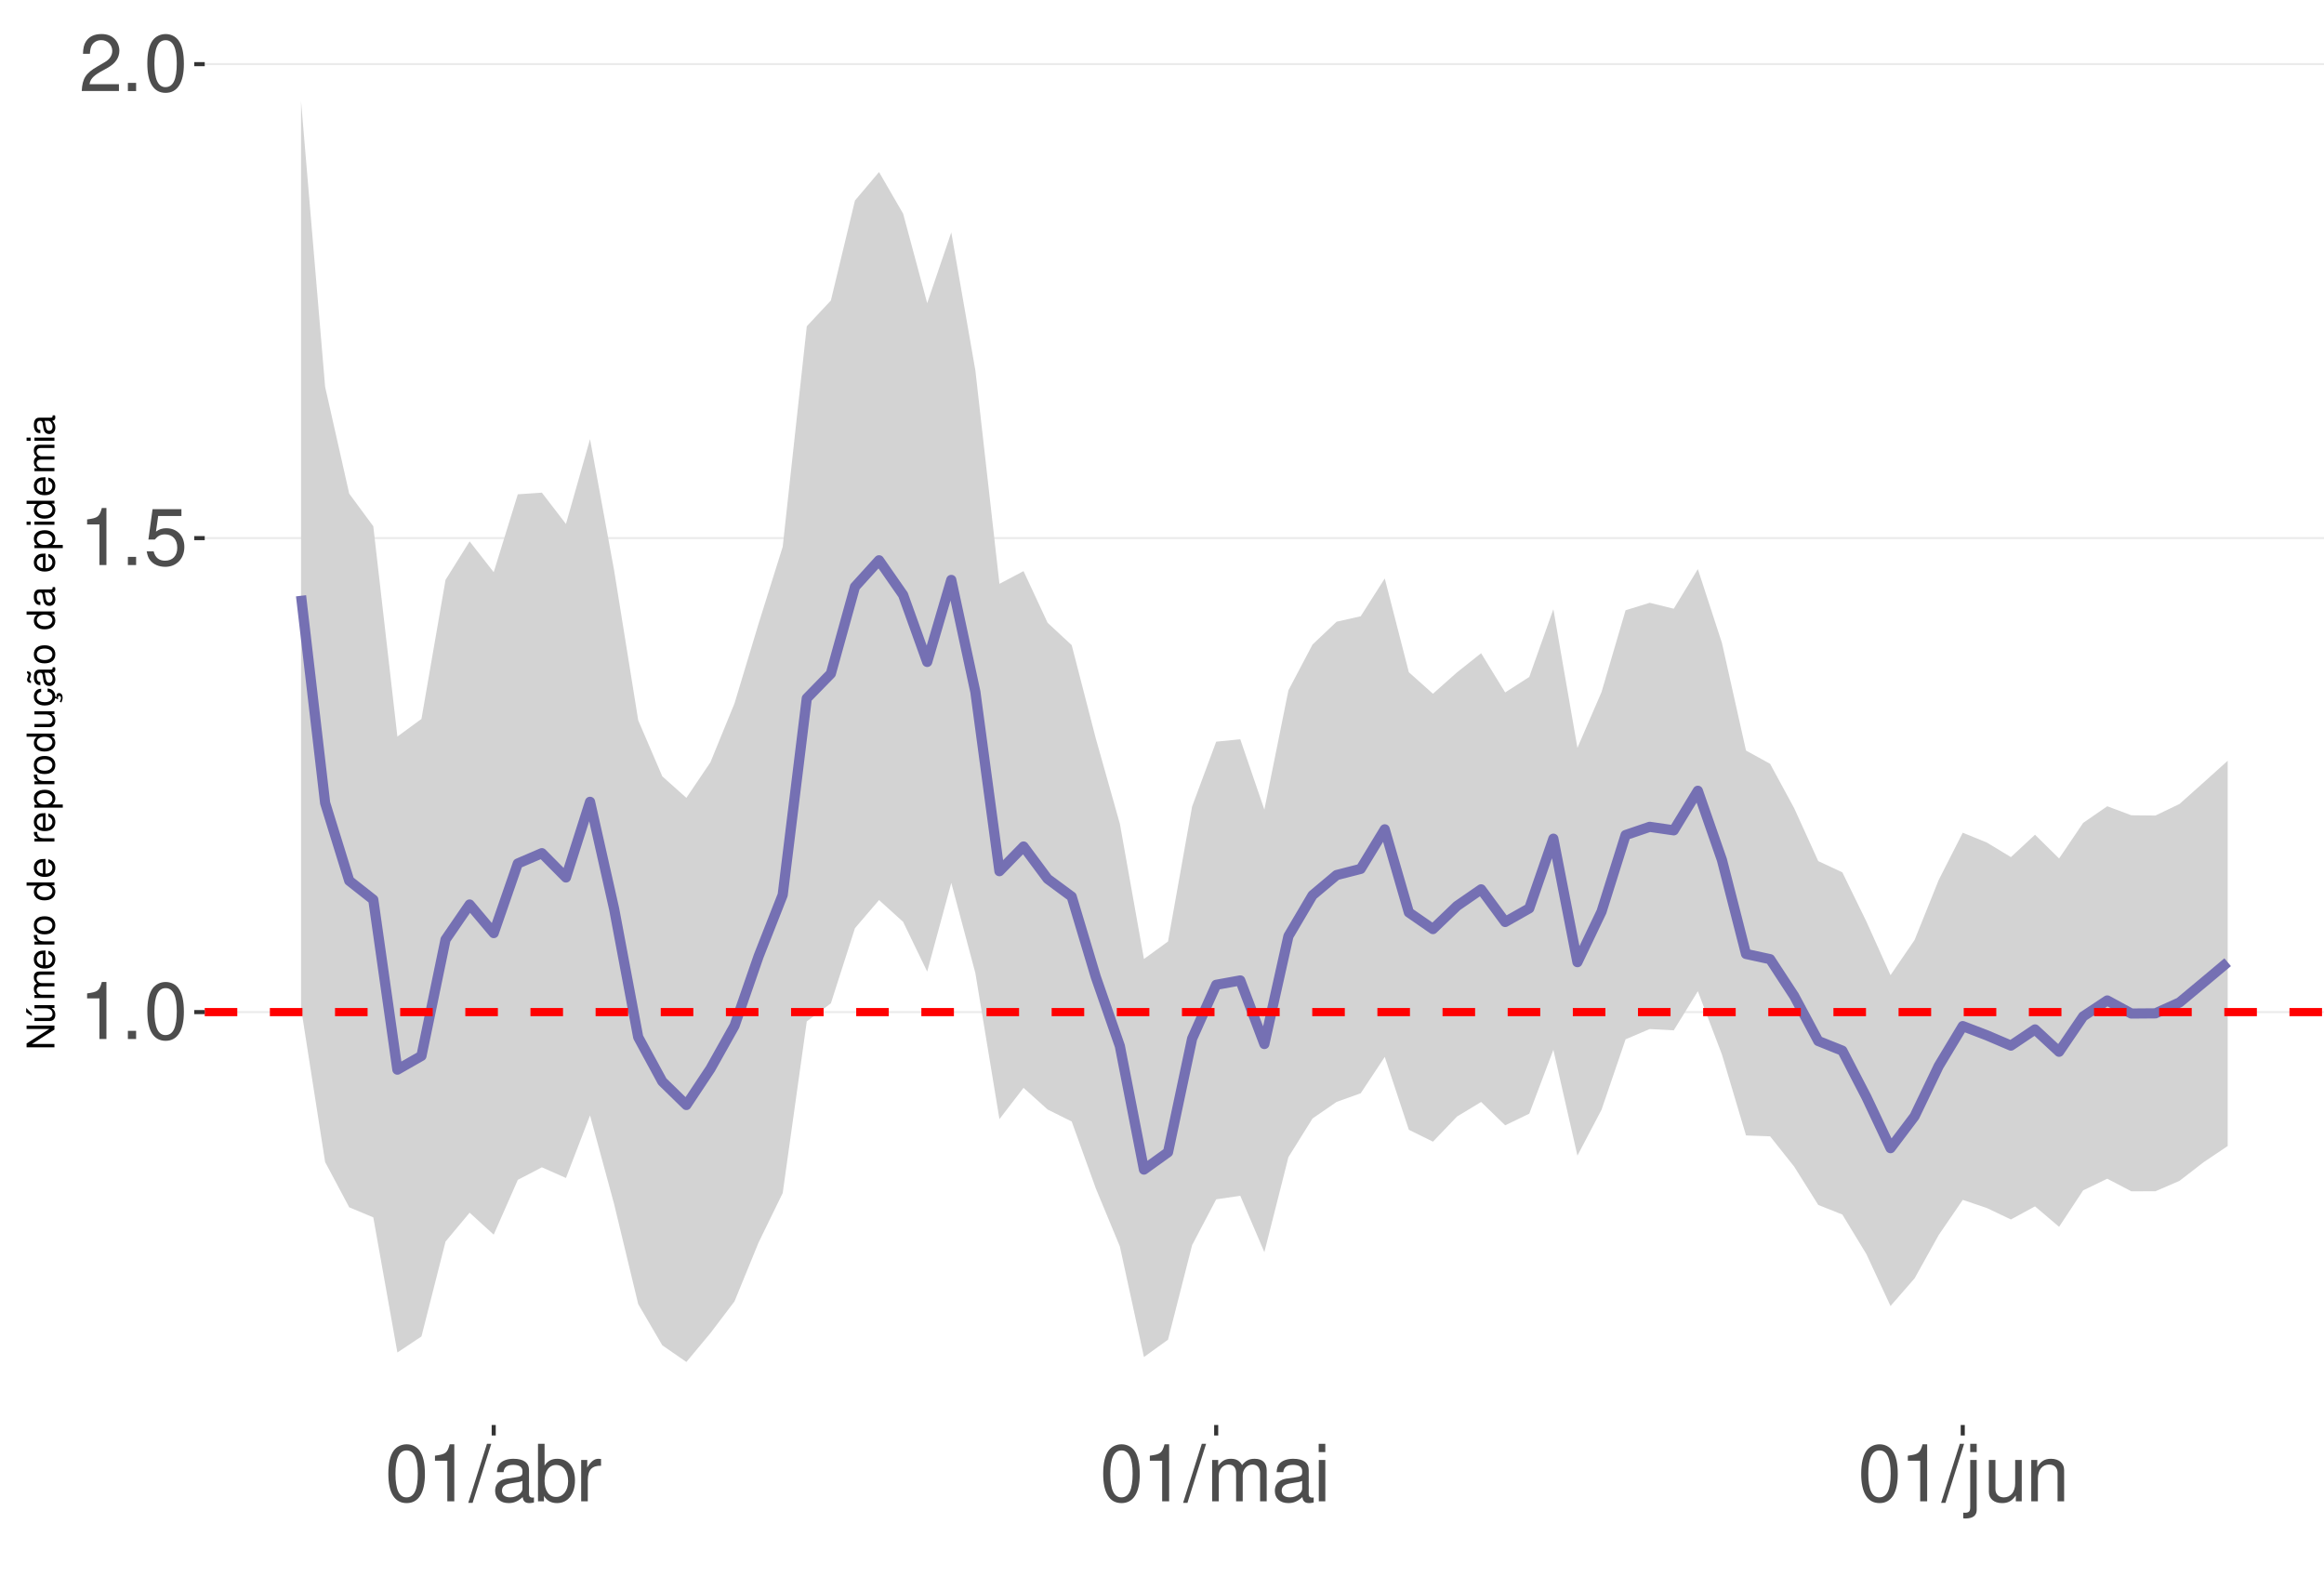
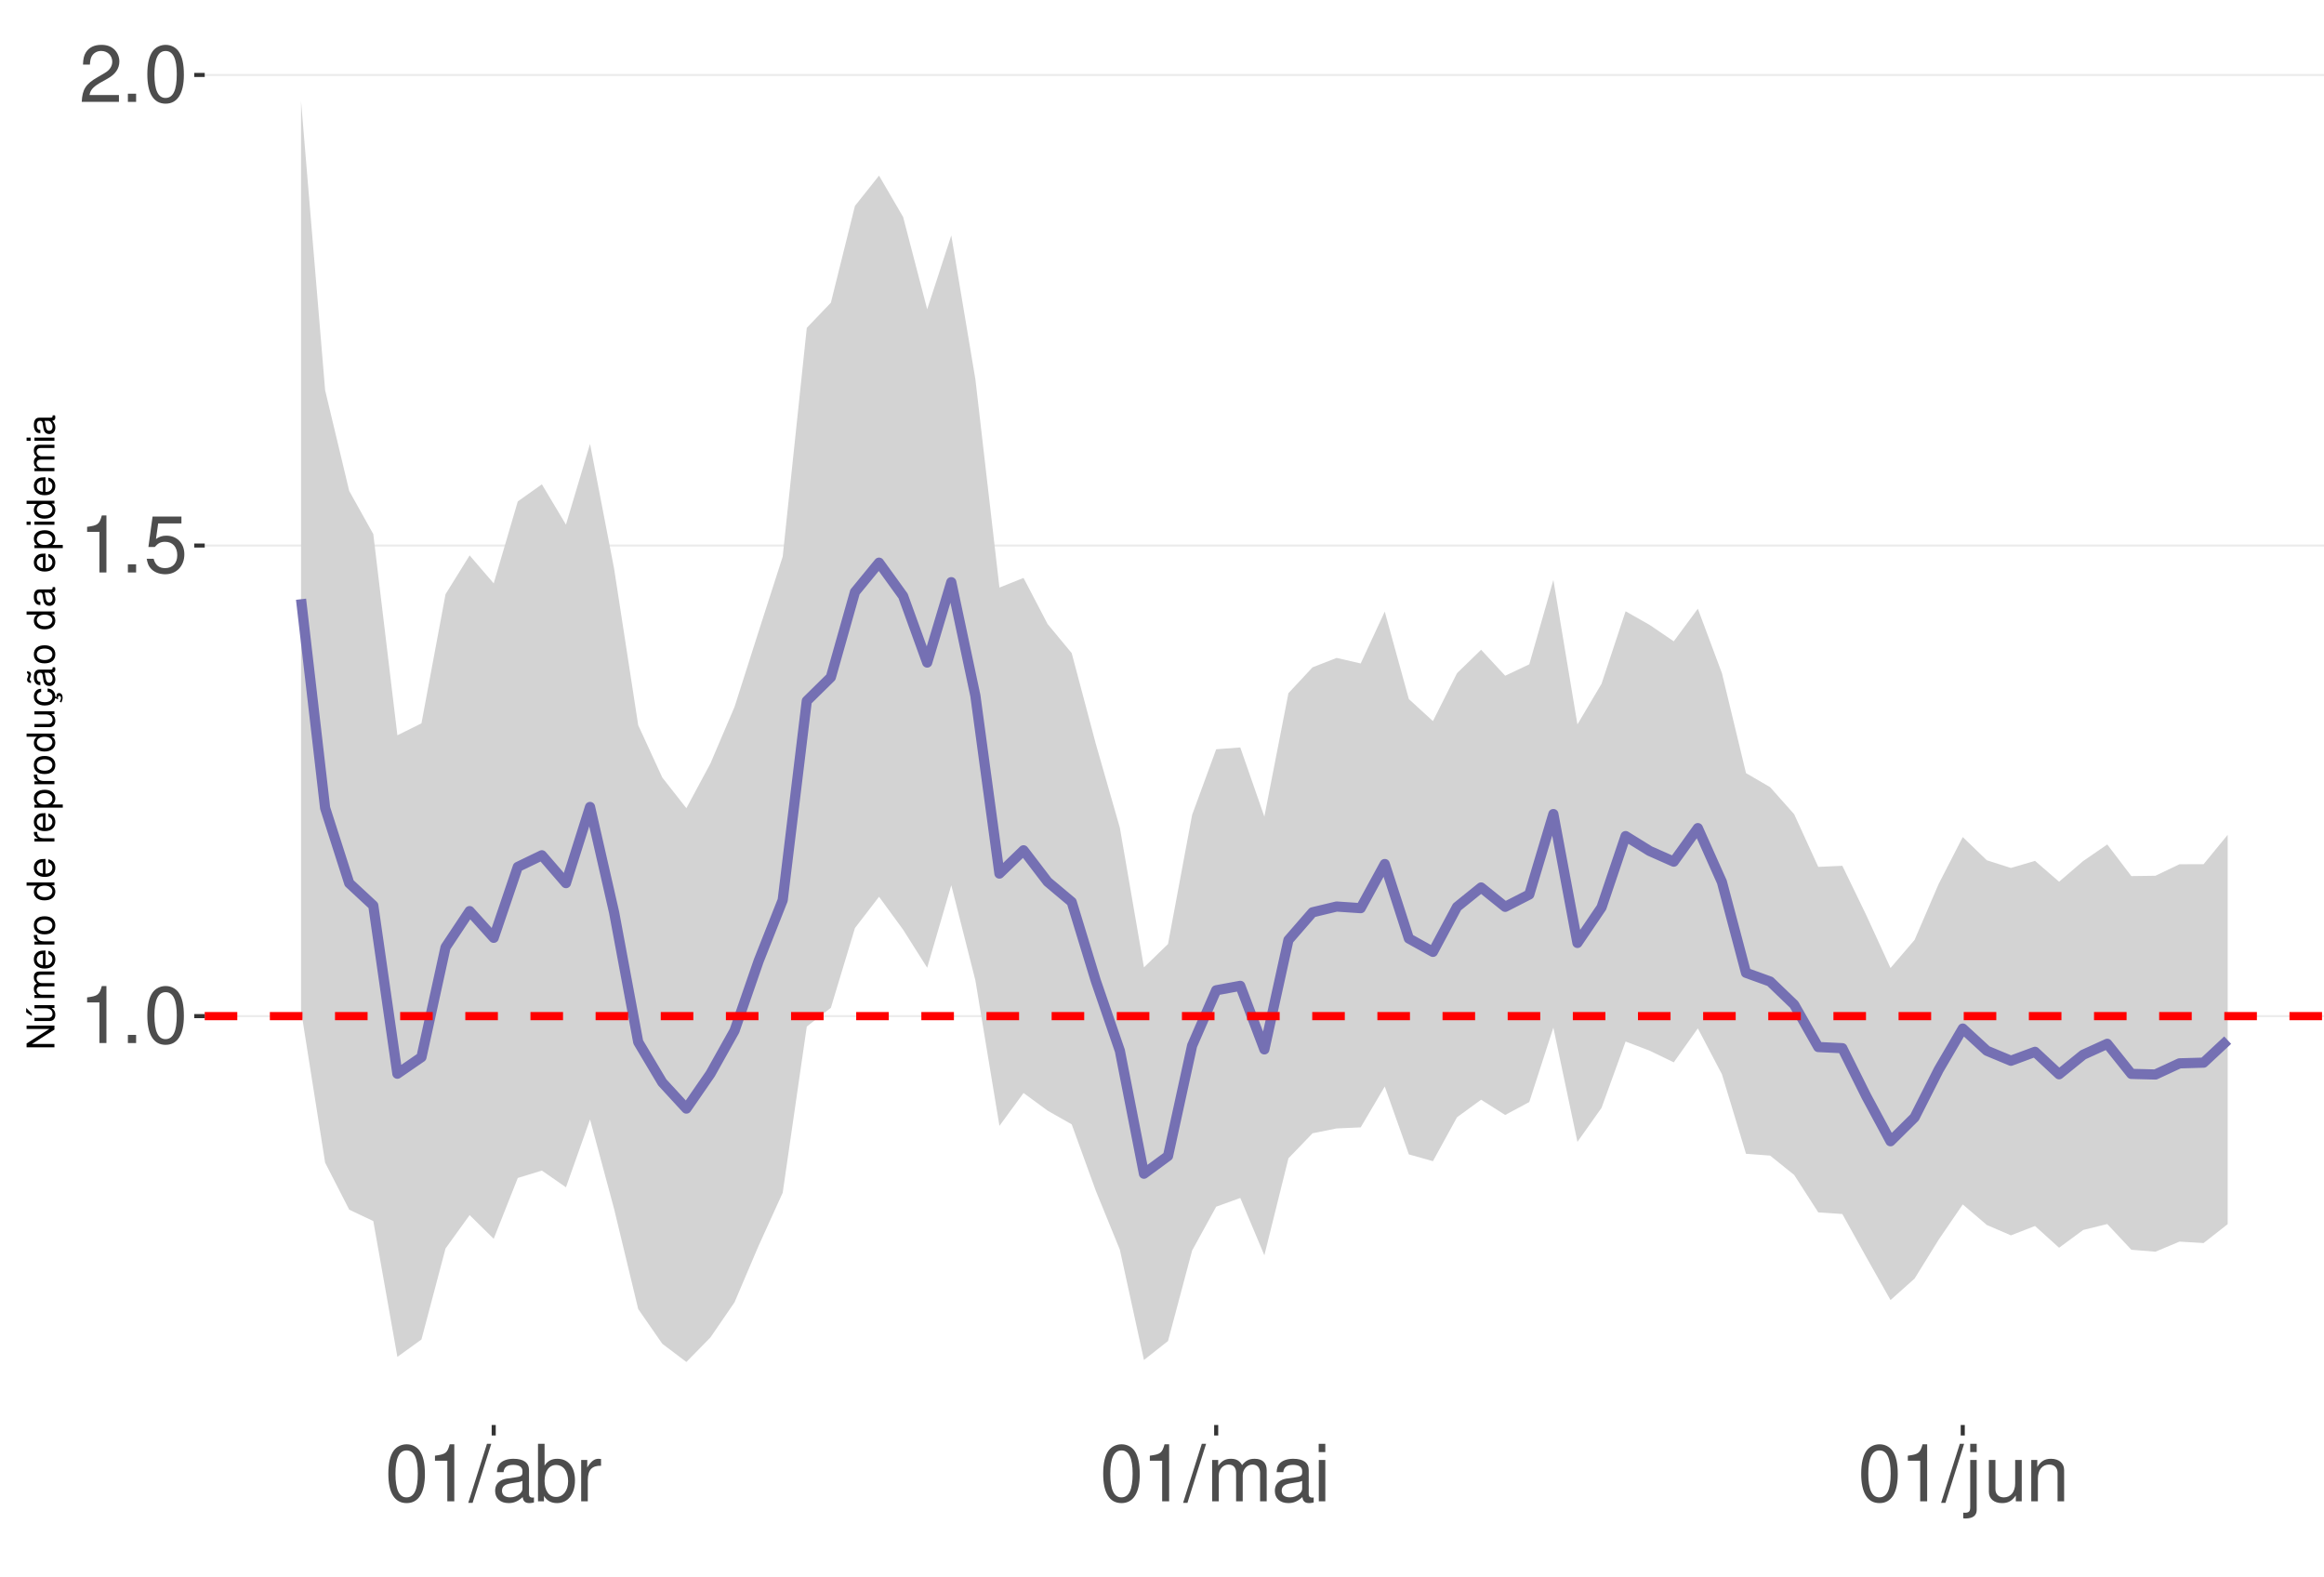
<svg xmlns="http://www.w3.org/2000/svg" xmlns:xlink="http://www.w3.org/1999/xlink" width="609pt" height="413pt" viewBox="0 0 609 413" version="1.1">
  <defs>
    <g>
      <symbol overflow="visible" id="glyph0-0">
        <path style="stroke:none;" d="" />
      </symbol>
      <symbol overflow="visible" id="glyph0-1">
        <path style="stroke:none;" d="M 5.344 -10.641 L 5.344 0 L 7.172 0 L 7.172 -14.938 L 5.969 -14.938 C 5.328 -12.641 4.922 -12.328 2.109 -11.953 L 2.109 -10.641 Z M 5.344 -10.641 " />
      </symbol>
      <symbol overflow="visible" id="glyph0-2">
        <path style="stroke:none;" d="M 3.953 -2.141 L 1.797 -2.141 L 1.797 0 L 3.953 0 Z M 3.953 -2.141 " />
      </symbol>
      <symbol overflow="visible" id="glyph0-3">
        <path style="stroke:none;" d="M 5.688 -14.938 C 4.312 -14.938 3.078 -14.312 2.312 -13.297 C 1.359 -11.984 0.891 -10 0.891 -7.234 C 0.891 -2.188 2.547 0.469 5.688 0.469 C 8.781 0.469 10.469 -2.188 10.469 -7.109 C 10.469 -10 10.016 -11.938 9.047 -13.297 C 8.281 -14.328 7.062 -14.938 5.688 -14.938 Z M 5.688 -13.328 C 7.641 -13.328 8.609 -11.312 8.609 -7.266 C 8.609 -3.016 7.656 -1.031 5.641 -1.031 C 3.719 -1.031 2.75 -3.094 2.75 -7.203 C 2.75 -11.312 3.719 -13.328 5.688 -13.328 Z M 5.688 -13.328 " />
      </symbol>
      <symbol overflow="visible" id="glyph0-4">
        <path style="stroke:none;" d="M 9.828 -14.641 L 2.266 -14.641 L 1.172 -6.672 L 2.844 -6.672 C 3.703 -7.688 4.406 -8.031 5.562 -8.031 C 7.516 -8.031 8.734 -6.688 8.734 -4.531 C 8.734 -2.422 7.516 -1.141 5.531 -1.141 C 3.953 -1.141 2.969 -1.938 2.547 -3.594 L 0.719 -3.594 C 0.969 -2.391 1.172 -1.812 1.609 -1.281 C 2.438 -0.172 3.922 0.469 5.578 0.469 C 8.531 0.469 10.594 -1.672 10.594 -4.766 C 10.594 -7.656 8.672 -9.641 5.859 -9.641 C 4.828 -9.641 4 -9.375 3.156 -8.766 L 3.734 -12.844 L 9.828 -12.844 Z M 9.828 -14.641 " />
      </symbol>
      <symbol overflow="visible" id="glyph0-5">
        <path style="stroke:none;" d="M 10.453 -1.797 L 2.75 -1.797 C 2.938 -3.031 3.594 -3.828 5.391 -4.922 L 7.453 -6.078 C 9.5 -7.203 10.562 -8.734 10.562 -10.578 C 10.562 -11.812 10.062 -12.969 9.188 -13.781 C 8.328 -14.562 7.25 -14.938 5.859 -14.938 C 4 -14.938 2.625 -14.281 1.812 -13 C 1.297 -12.203 1.078 -11.281 1.031 -9.766 L 2.844 -9.766 C 2.906 -10.781 3.031 -11.375 3.281 -11.875 C 3.766 -12.781 4.703 -13.344 5.797 -13.344 C 7.453 -13.344 8.703 -12.141 8.703 -10.531 C 8.703 -9.344 8.016 -8.297 6.719 -7.562 L 4.812 -6.438 C 1.75 -4.688 0.875 -3.281 0.703 -0.016 L 10.453 -0.016 Z M 10.453 -1.797 " />
      </symbol>
      <symbol overflow="visible" id="glyph0-6">
        <path style="stroke:none;" d="M 4.734 -15.062 L -0.172 0.406 L 0.969 0.406 L 5.859 -15.062 Z M 4.734 -15.062 " />
      </symbol>
      <symbol overflow="visible" id="glyph0-7">
        <path style="stroke:none;" d="M 11.047 -1.016 C 10.859 -0.969 10.781 -0.969 10.672 -0.969 C 10.078 -0.969 9.75 -1.281 9.75 -1.812 L 9.75 -8.188 C 9.75 -10.094 8.344 -11.141 5.688 -11.141 C 4.094 -11.141 2.828 -10.672 2.094 -9.875 C 1.594 -9.312 1.391 -8.703 1.344 -7.625 L 3.078 -7.625 C 3.219 -8.938 4 -9.547 5.625 -9.547 C 7.188 -9.547 8.031 -8.969 8.031 -7.938 L 8.031 -7.484 C 8.016 -6.734 7.641 -6.469 6.234 -6.281 C 3.797 -5.969 3.422 -5.891 2.766 -5.625 C 1.516 -5.078 0.875 -4.125 0.875 -2.734 C 0.875 -0.766 2.234 0.469 4.422 0.469 C 5.781 0.469 6.875 0 8.094 -1.109 C 8.219 0 8.766 0.469 9.875 0.469 C 10.25 0.469 10.469 0.438 11.047 0.297 Z M 8.031 -3.406 C 8.031 -2.828 7.875 -2.484 7.359 -2 C 6.656 -1.359 5.797 -1.031 4.797 -1.031 C 3.453 -1.031 2.672 -1.672 2.672 -2.766 C 2.672 -3.906 3.406 -4.484 5.266 -4.75 C 7.109 -5 7.453 -5.078 8.031 -5.344 Z M 8.031 -3.406 " />
      </symbol>
      <symbol overflow="visible" id="glyph0-8">
        <path style="stroke:none;" d="M 1.109 -15.062 L 1.109 0 L 2.672 0 L 2.672 -1.391 C 3.484 -0.125 4.578 0.469 6.094 0.469 C 8.938 0.469 10.797 -1.859 10.797 -5.453 C 10.797 -8.969 9.047 -11.141 6.172 -11.141 C 4.688 -11.141 3.641 -10.578 2.828 -9.359 L 2.828 -15.062 Z M 5.844 -9.516 C 7.766 -9.516 9 -7.844 9 -5.266 C 9 -2.812 7.719 -1.141 5.844 -1.141 C 4 -1.141 2.828 -2.781 2.828 -5.328 C 2.828 -7.875 4 -9.516 5.844 -9.516 Z M 5.844 -9.516 " />
      </symbol>
      <symbol overflow="visible" id="glyph0-9">
        <path style="stroke:none;" d="M 1.422 -10.828 L 1.422 0 L 3.156 0 L 3.156 -5.625 C 3.188 -8.219 4.25 -9.375 6.625 -9.312 L 6.625 -11.078 C 6.344 -11.109 6.172 -11.141 5.969 -11.141 C 4.859 -11.141 4 -10.469 3.016 -8.859 L 3.016 -10.828 Z M 1.422 -10.828 " />
      </symbol>
      <symbol overflow="visible" id="glyph0-10">
        <path style="stroke:none;" d="M 1.453 -10.828 L 1.453 0 L 3.188 0 L 3.188 -6.797 C 3.188 -8.359 4.312 -9.625 5.719 -9.625 C 7 -9.625 7.719 -8.844 7.719 -7.453 L 7.719 0 L 9.453 0 L 9.453 -6.797 C 9.453 -8.359 10.594 -9.625 12 -9.625 C 13.266 -9.625 14 -8.812 14 -7.453 L 14 0 L 15.734 0 L 15.734 -8.125 C 15.734 -10.062 14.625 -11.141 12.594 -11.141 C 11.156 -11.141 10.281 -10.703 9.281 -9.484 C 8.641 -10.641 7.766 -11.141 6.359 -11.141 C 4.922 -11.141 3.953 -10.594 3.031 -9.297 L 3.031 -10.828 Z M 1.453 -10.828 " />
      </symbol>
      <symbol overflow="visible" id="glyph0-11">
        <path style="stroke:none;" d="M 3.094 -10.828 L 1.391 -10.828 L 1.391 0 L 3.094 0 Z M 3.094 -15.062 L 1.359 -15.062 L 1.359 -12.891 L 3.094 -12.891 Z M 3.094 -15.062 " />
      </symbol>
      <symbol overflow="visible" id="glyph0-12">
        <path style="stroke:none;" d="M 1.453 -10.828 L 1.453 1.562 C 1.453 2.641 1.109 3 0.047 3 C -0.078 3 -0.141 3 -0.375 2.969 L -0.375 4.438 C -0.172 4.484 -0.062 4.5 0.203 4.5 C 2.141 4.5 3.156 3.734 3.156 2.25 L 3.156 -10.828 Z M 3.156 -15.062 L 1.453 -15.062 L 1.453 -12.891 L 3.156 -12.891 Z M 3.156 -15.062 " />
      </symbol>
      <symbol overflow="visible" id="glyph0-13">
        <path style="stroke:none;" d="M 9.953 0 L 9.953 -10.828 L 8.234 -10.828 L 8.234 -4.688 C 8.234 -2.484 7.078 -1.031 5.281 -1.031 C 3.922 -1.031 3.062 -1.859 3.062 -3.156 L 3.062 -10.828 L 1.344 -10.828 L 1.344 -2.484 C 1.344 -0.688 2.688 0.469 4.797 0.469 C 6.375 0.469 7.391 -0.078 8.406 -1.516 L 8.406 0 Z M 9.953 0 " />
      </symbol>
      <symbol overflow="visible" id="glyph0-14">
        <path style="stroke:none;" d="M 1.453 -10.828 L 1.453 0 L 3.188 0 L 3.188 -5.969 C 3.188 -8.188 4.344 -9.625 6.109 -9.625 C 7.484 -9.625 8.344 -8.797 8.344 -7.5 L 8.344 0 L 10.062 0 L 10.062 -8.188 C 10.062 -9.984 8.719 -11.141 6.625 -11.141 C 5.016 -11.141 3.984 -10.516 3.031 -9 L 3.031 -10.828 Z M 1.453 -10.828 " />
      </symbol>
      <symbol overflow="visible" id="glyph1-0">
        <path style="stroke:none;" d="" />
      </symbol>
      <symbol overflow="visible" id="glyph1-1">
        <path style="stroke:none;" d="M -7.297 -6.453 L -7.297 -5.578 L -1.328 -5.578 L -7.297 -1.766 L -7.297 -0.766 L 0 -0.766 L 0 -1.641 L -5.906 -1.641 L 0 -5.406 L 0 -6.453 Z M -7.297 -6.453 " />
      </symbol>
      <symbol overflow="visible" id="glyph1-2">
        <path style="stroke:none;" d="M 0 -4.812 L -5.234 -4.812 L -5.234 -3.984 L -2.266 -3.984 C -1.203 -3.984 -0.5 -3.438 -0.5 -2.562 C -0.5 -1.906 -0.906 -1.484 -1.531 -1.484 L -5.234 -1.484 L -5.234 -0.656 L -1.203 -0.656 C -0.328 -0.656 0.234 -1.297 0.234 -2.312 C 0.234 -3.094 -0.047 -3.578 -0.734 -4.062 L 0 -4.062 Z M -7.406 -2.953 L -5.922 -2 L -5.922 -2.594 L -7.406 -4.094 Z M -7.406 -2.953 " />
      </symbol>
      <symbol overflow="visible" id="glyph1-3">
        <path style="stroke:none;" d="M -5.234 -0.703 L 0 -0.703 L 0 -1.547 L -3.297 -1.547 C -4.047 -1.547 -4.656 -2.094 -4.656 -2.766 C -4.656 -3.391 -4.281 -3.734 -3.609 -3.734 L 0 -3.734 L 0 -4.578 L -3.297 -4.578 C -4.047 -4.578 -4.656 -5.125 -4.656 -5.812 C -4.656 -6.422 -4.266 -6.781 -3.609 -6.781 L 0 -6.781 L 0 -7.625 L -3.938 -7.625 C -4.875 -7.625 -5.391 -7.078 -5.391 -6.094 C -5.391 -5.406 -5.188 -4.984 -4.594 -4.484 C -5.156 -4.188 -5.391 -3.766 -5.391 -3.078 C -5.391 -2.375 -5.125 -1.906 -4.5 -1.469 L -5.234 -1.469 Z M -5.234 -0.703 " />
      </symbol>
      <symbol overflow="visible" id="glyph1-4">
        <path style="stroke:none;" d="M -2.344 -5.125 C -3.141 -5.125 -3.625 -5.062 -4.016 -4.922 C -4.875 -4.578 -5.391 -3.781 -5.391 -2.797 C -5.391 -1.344 -4.281 -0.406 -2.547 -0.406 C -0.812 -0.406 0.234 -1.297 0.234 -2.781 C 0.234 -3.984 -0.453 -4.812 -1.594 -5.016 L -1.594 -4.188 C -0.906 -3.953 -0.547 -3.484 -0.547 -2.812 C -0.547 -2.281 -0.781 -1.828 -1.219 -1.547 C -1.516 -1.344 -1.812 -1.281 -2.344 -1.266 Z M -3.016 -1.297 C -3.984 -1.359 -4.625 -1.953 -4.625 -2.797 C -4.625 -3.641 -3.953 -4.234 -3.016 -4.234 Z M -3.016 -1.297 " />
      </symbol>
      <symbol overflow="visible" id="glyph1-5">
        <path style="stroke:none;" d="M -5.234 -0.688 L 0 -0.688 L 0 -1.531 L -2.719 -1.531 C -3.984 -1.547 -4.547 -2.062 -4.516 -3.203 L -5.359 -3.203 C -5.375 -3.062 -5.391 -2.984 -5.391 -2.891 C -5.391 -2.344 -5.062 -1.938 -4.297 -1.453 L -5.234 -1.453 Z M -5.234 -0.688 " />
      </symbol>
      <symbol overflow="visible" id="glyph1-6">
        <path style="stroke:none;" d="M -5.391 -2.719 C -5.391 -1.234 -4.344 -0.359 -2.578 -0.359 C -0.812 -0.359 0.234 -1.234 0.234 -2.734 C 0.234 -4.203 -0.812 -5.094 -2.547 -5.094 C -4.359 -5.094 -5.391 -4.234 -5.391 -2.719 Z M -4.625 -2.734 C -4.625 -3.672 -3.844 -4.234 -2.547 -4.234 C -1.312 -4.234 -0.547 -3.656 -0.547 -2.734 C -0.547 -1.797 -1.312 -1.234 -2.578 -1.234 C -3.844 -1.234 -4.625 -1.797 -4.625 -2.734 Z M -4.625 -2.734 " />
      </symbol>
      <symbol overflow="visible" id="glyph1-7">
        <path style="stroke:none;" d="" />
      </symbol>
      <symbol overflow="visible" id="glyph1-8">
        <path style="stroke:none;" d="M -7.297 -4.953 L -7.297 -4.125 L -4.578 -4.125 C -5.109 -3.766 -5.391 -3.203 -5.391 -2.516 C -5.391 -1.156 -4.297 -0.266 -2.625 -0.266 C -0.859 -0.266 0.234 -1.125 0.234 -2.547 C 0.234 -3.266 -0.047 -3.766 -0.688 -4.203 L 0 -4.203 L 0 -4.953 Z M -4.609 -2.656 C -4.609 -3.547 -3.812 -4.125 -2.562 -4.125 C -1.344 -4.125 -0.547 -3.547 -0.547 -2.656 C -0.547 -1.734 -1.359 -1.125 -2.578 -1.125 C -3.797 -1.125 -4.609 -1.734 -4.609 -2.656 Z M -4.609 -2.656 " />
      </symbol>
      <symbol overflow="visible" id="glyph1-9">
        <path style="stroke:none;" d="M 2.188 -0.547 L 2.188 -1.375 L -0.547 -1.375 C -0.016 -1.812 0.234 -2.312 0.234 -2.984 C 0.234 -4.344 -0.859 -5.234 -2.531 -5.234 C -4.297 -5.234 -5.391 -4.375 -5.391 -2.984 C -5.391 -2.266 -5.062 -1.703 -4.453 -1.312 L -5.234 -1.312 L -5.234 -0.547 Z M -4.609 -2.844 C -4.609 -3.766 -3.797 -4.359 -2.547 -4.359 C -1.359 -4.359 -0.547 -3.75 -0.547 -2.844 C -0.547 -1.953 -1.344 -1.375 -2.578 -1.375 C -3.812 -1.375 -4.609 -1.953 -4.609 -2.844 Z M -4.609 -2.844 " />
      </symbol>
      <symbol overflow="visible" id="glyph1-10">
        <path style="stroke:none;" d="M 0 -4.812 L -5.234 -4.812 L -5.234 -3.984 L -2.266 -3.984 C -1.203 -3.984 -0.5 -3.438 -0.5 -2.562 C -0.5 -1.906 -0.906 -1.484 -1.531 -1.484 L -5.234 -1.484 L -5.234 -0.656 L -1.203 -0.656 C -0.328 -0.656 0.234 -1.297 0.234 -2.312 C 0.234 -3.094 -0.047 -3.578 -0.734 -4.062 L 0 -4.062 Z M 0 -4.812 " />
      </symbol>
      <symbol overflow="visible" id="glyph1-11">
        <path style="stroke:none;" d="M 0.234 -2.641 C 0.234 -3.875 -0.547 -4.703 -1.797 -4.766 L -1.797 -3.938 C -0.953 -3.797 -0.531 -3.359 -0.531 -2.656 C -0.531 -1.734 -1.281 -1.188 -2.516 -1.188 C -3.844 -1.188 -4.625 -1.719 -4.625 -2.625 C -4.625 -3.328 -4.203 -3.766 -3.484 -3.875 L -3.484 -4.703 C -3.984 -4.672 -4.312 -4.562 -4.609 -4.359 C -5.094 -4 -5.391 -3.375 -5.391 -2.641 C -5.391 -1.219 -4.266 -0.312 -2.531 -0.312 C -1.469 -0.312 -0.625 -0.672 -0.156 -1.312 C 0.047 -1.594 0.125 -1.812 0.203 -2.25 L 0.922 -1.938 L 0.984 -2.062 C 0.938 -2.188 0.906 -2.25 0.906 -2.375 C 0.906 -2.656 1.047 -2.828 1.281 -2.828 C 1.547 -2.828 1.734 -2.594 1.734 -2.297 C 1.734 -2.031 1.672 -1.844 1.438 -1.406 L 1.406 -1.312 L 1.812 -1.094 C 2.078 -1.75 2.141 -1.953 2.141 -2.344 C 2.141 -3.109 1.781 -3.578 1.203 -3.578 C 0.781 -3.578 0.547 -3.297 0.547 -2.797 C 0.547 -2.703 0.547 -2.641 0.562 -2.516 Z M 0.234 -2.641 " />
      </symbol>
      <symbol overflow="visible" id="glyph1-12">
        <path style="stroke:none;" d="M -0.484 -5.344 C -0.469 -5.266 -0.469 -5.219 -0.469 -5.172 C -0.469 -4.875 -0.625 -4.719 -0.875 -4.719 L -3.953 -4.719 C -4.891 -4.719 -5.391 -4.047 -5.391 -2.75 C -5.391 -1.984 -5.172 -1.375 -4.781 -1.016 C -4.516 -0.766 -4.203 -0.672 -3.688 -0.656 L -3.688 -1.484 C -4.328 -1.562 -4.625 -1.938 -4.625 -2.719 C -4.625 -3.484 -4.344 -3.891 -3.844 -3.891 L -3.625 -3.891 C -3.266 -3.875 -3.125 -3.703 -3.047 -3.016 C -2.891 -1.844 -2.844 -1.656 -2.719 -1.344 C -2.453 -0.734 -2 -0.422 -1.312 -0.422 C -0.375 -0.422 0.234 -1.078 0.234 -2.141 C 0.234 -2.797 0 -3.328 -0.547 -3.922 C 0 -3.984 0.234 -4.234 0.234 -4.781 C 0.234 -4.953 0.203 -5.062 0.141 -5.344 Z M -1.656 -3.891 C -1.375 -3.891 -1.203 -3.812 -0.969 -3.562 C -0.656 -3.219 -0.5 -2.812 -0.5 -2.312 C -0.5 -1.672 -0.812 -1.297 -1.344 -1.297 C -1.891 -1.297 -2.172 -1.656 -2.297 -2.547 C -2.422 -3.438 -2.453 -3.609 -2.594 -3.891 Z M -7.172 -3.75 C -6.922 -3.672 -6.812 -3.547 -6.812 -3.375 C -6.812 -3.25 -6.875 -2.984 -6.984 -2.734 C -7.156 -2.312 -7.172 -2.25 -7.172 -2.047 C -7.172 -1.594 -6.797 -1.297 -6.141 -1.188 L -6.141 -1.766 C -6.375 -1.812 -6.5 -1.938 -6.5 -2.094 C -6.5 -2.203 -6.469 -2.344 -6.375 -2.578 C -6.156 -3.156 -6.125 -3.234 -6.125 -3.438 C -6.125 -3.922 -6.484 -4.219 -7.172 -4.312 Z M -7.172 -3.75 " />
      </symbol>
      <symbol overflow="visible" id="glyph1-13">
        <path style="stroke:none;" d="M -0.484 -5.344 C -0.469 -5.266 -0.469 -5.219 -0.469 -5.172 C -0.469 -4.875 -0.625 -4.719 -0.875 -4.719 L -3.953 -4.719 C -4.891 -4.719 -5.391 -4.047 -5.391 -2.75 C -5.391 -1.984 -5.172 -1.375 -4.781 -1.016 C -4.516 -0.766 -4.203 -0.672 -3.688 -0.656 L -3.688 -1.484 C -4.328 -1.562 -4.625 -1.938 -4.625 -2.719 C -4.625 -3.484 -4.344 -3.891 -3.844 -3.891 L -3.625 -3.891 C -3.266 -3.875 -3.125 -3.703 -3.047 -3.016 C -2.891 -1.844 -2.844 -1.656 -2.719 -1.344 C -2.453 -0.734 -2 -0.422 -1.312 -0.422 C -0.375 -0.422 0.234 -1.078 0.234 -2.141 C 0.234 -2.797 0 -3.328 -0.547 -3.922 C 0 -3.984 0.234 -4.234 0.234 -4.781 C 0.234 -4.953 0.203 -5.062 0.141 -5.344 Z M -1.656 -3.891 C -1.375 -3.891 -1.203 -3.812 -0.969 -3.562 C -0.656 -3.219 -0.5 -2.812 -0.5 -2.312 C -0.5 -1.672 -0.812 -1.297 -1.344 -1.297 C -1.891 -1.297 -2.172 -1.656 -2.297 -2.547 C -2.422 -3.438 -2.453 -3.609 -2.594 -3.891 Z M -1.656 -3.891 " />
      </symbol>
      <symbol overflow="visible" id="glyph1-14">
        <path style="stroke:none;" d="M -5.234 -1.5 L -5.234 -0.672 L 0 -0.672 L 0 -1.5 Z M -7.297 -1.5 L -7.297 -0.656 L -6.234 -0.656 L -6.234 -1.5 Z M -7.297 -1.5 " />
      </symbol>
    </g>
    <clipPath id="clip1">
      <path d="M 53.645 9.961 L 609 9.961 L 609 373.328 L 53.645 373.328 Z M 53.645 9.961 " />
    </clipPath>
    <clipPath id="clip2">
-       <path d="M 53.645 264 L 609 264 L 609 266 L 53.645 266 Z M 53.645 264 " />
+       <path d="M 53.645 265 L 609 265 L 609 267 L 53.645 267 Z M 53.645 265 " />
    </clipPath>
    <clipPath id="clip3">
-       <path d="M 53.645 140 L 609 140 L 609 142 L 53.645 142 Z M 53.645 140 " />
+       <path d="M 53.645 142 L 609 142 L 609 144 L 53.645 144 Z M 53.645 142 " />
    </clipPath>
    <clipPath id="clip4">
-       <path d="M 53.645 16 L 609 16 L 609 18 L 53.645 18 Z M 53.645 16 " />
+       <path d="M 53.645 19 L 609 19 L 609 20 L 53.645 20 Z M 53.645 19 " />
    </clipPath>
    <clipPath id="clip5">
-       <path d="M 53.645 264 L 609 264 L 609 267 L 53.645 267 Z M 53.645 264 " />
+       <path d="M 53.645 265 L 609 265 L 609 268 L 53.645 268 Z M 53.645 265 " />
    </clipPath>
  </defs>
  <g id="surface73">
    <rect x="0" y="0" width="609" height="413" style="fill:rgb(100%,100%,100%);fill-opacity:1;stroke:none;" />
    <rect x="0" y="0" width="609" height="413" style="fill:rgb(100%,100%,100%);fill-opacity:1;stroke:none;" />
    <path style="fill:none;stroke-width:1.067;stroke-linecap:round;stroke-linejoin:round;stroke:rgb(100%,100%,100%);stroke-opacity:1;stroke-miterlimit:10;" d="M 0 413 L 609 413 L 609 0 L 0 0 Z M 0 413 " />
    <g clip-path="url(#clip1)" clip-rule="nonzero">
      <path style=" stroke:none;fill-rule:nonzero;fill:rgb(100%,100%,100%);fill-opacity:1;" d="M 53.645 373.328 L 609 373.328 L 609 9.961 L 53.645 9.961 Z M 53.645 373.328 " />
    </g>
    <g clip-path="url(#clip2)" clip-rule="nonzero">
-       <path style="fill:none;stroke-width:0.533;stroke-linecap:butt;stroke-linejoin:round;stroke:rgb(92.157%,92.157%,92.157%);stroke-opacity:1;stroke-miterlimit:10;" d="M 53.645 265.148 L 609 265.148 " />
+       <path style="fill:none;stroke-width:0.533;stroke-linecap:butt;stroke-linejoin:round;stroke:rgb(92.157%,92.157%,92.157%);stroke-opacity:1;stroke-miterlimit:10;" d="M 53.645 266.207 L 609 266.207 " />
    </g>
    <g clip-path="url(#clip3)" clip-rule="nonzero">
-       <path style="fill:none;stroke-width:0.533;stroke-linecap:butt;stroke-linejoin:round;stroke:rgb(92.157%,92.157%,92.157%);stroke-opacity:1;stroke-miterlimit:10;" d="M 53.645 140.977 L 609 140.977 " />
+       <path style="fill:none;stroke-width:0.533;stroke-linecap:butt;stroke-linejoin:round;stroke:rgb(92.157%,92.157%,92.157%);stroke-opacity:1;stroke-miterlimit:10;" d="M 53.645 142.922 L 609 142.922 " />
    </g>
    <g clip-path="url(#clip4)" clip-rule="nonzero">
-       <path style="fill:none;stroke-width:0.533;stroke-linecap:butt;stroke-linejoin:round;stroke:rgb(92.157%,92.157%,92.157%);stroke-opacity:1;stroke-miterlimit:10;" d="M 53.645 16.805 L 609 16.805 " />
-     </g>
-     <path style=" stroke:none;fill-rule:nonzero;fill:rgb(82.745%,82.745%,82.745%);fill-opacity:1;" d="M 78.887 26.48 L 85.199 101.348 L 91.512 129.328 L 97.82 137.871 L 104.133 192.969 L 110.441 188.348 L 116.754 151.91 L 123.062 141.828 L 129.375 149.906 L 135.688 129.5 L 141.996 129.07 L 148.309 137.273 L 154.617 115.055 L 160.93 149.434 L 167.242 188.695 L 173.551 203.383 L 179.863 209.023 L 186.172 199.688 L 192.484 184.254 L 198.793 163.359 L 205.105 143.246 L 211.418 85.473 L 217.727 78.727 L 224.039 52.539 L 230.348 45.074 L 236.66 55.977 L 242.969 79.43 L 249.281 60.883 L 255.594 97.039 L 261.902 152.957 L 268.215 149.621 L 274.523 163.156 L 280.836 169.016 L 287.148 193.449 L 293.457 215.801 L 299.77 251.238 L 306.078 246.652 L 312.391 211.293 L 318.699 194.305 L 325.012 193.676 L 331.324 212.105 L 337.633 180.836 L 343.945 168.859 L 350.254 162.875 L 356.566 161.449 L 362.875 151.551 L 369.188 176.117 L 375.5 181.746 L 381.809 176.145 L 388.121 171.133 L 394.43 181.41 L 400.742 177.344 L 407.055 159.602 L 413.363 195.922 L 419.676 181.301 L 425.984 159.875 L 432.297 157.922 L 438.605 159.473 L 444.918 149.098 L 451.23 168.434 L 457.539 196.629 L 463.852 200.105 L 470.16 211.727 L 476.473 225.598 L 482.781 228.535 L 489.094 241.441 L 495.406 255.469 L 501.715 246.258 L 508.027 230.559 L 514.336 218.156 L 520.648 220.727 L 526.957 224.547 L 533.27 218.68 L 539.582 224.906 L 545.891 215.578 L 552.203 211.223 L 558.512 213.59 L 564.824 213.656 L 571.137 210.625 L 577.445 204.996 L 583.758 199.312 L 583.758 300.242 L 577.445 304.484 L 571.137 309.359 L 564.824 312.086 L 558.512 312.098 L 552.203 308.801 L 545.891 311.848 L 539.582 321.402 L 533.27 316.047 L 526.957 319.48 L 520.648 316.477 L 514.336 314.348 L 508.027 323.57 L 501.715 334.91 L 495.406 342.145 L 489.094 328.578 L 482.781 318.184 L 476.473 315.676 L 470.16 305.633 L 463.852 297.699 L 457.539 297.465 L 451.23 276.266 L 444.918 259.68 L 438.605 269.926 L 432.297 269.59 L 425.984 272.277 L 419.676 290.73 L 413.363 302.758 L 407.055 275.027 L 400.742 291.762 L 394.43 294.809 L 388.121 288.695 L 381.809 292.512 L 375.5 299.094 L 369.188 295.98 L 362.875 276.895 L 356.566 286.418 L 350.254 288.68 L 343.945 293.023 L 337.633 303.137 L 331.324 328.047 L 325.012 313.273 L 318.699 314.203 L 312.391 326.195 L 306.078 350.973 L 299.77 355.52 L 293.457 326.543 L 287.148 311.324 L 280.836 293.805 L 274.523 290.676 L 268.215 284.996 L 261.902 293.188 L 255.594 254.941 L 249.281 231.289 L 242.969 254.543 L 236.66 241.512 L 230.348 235.797 L 224.039 243.172 L 217.727 262.859 L 211.418 267.578 L 205.105 312.555 L 198.793 325.5 L 192.484 340.922 L 186.172 349.246 L 179.863 356.812 L 173.551 352.445 L 167.242 341.645 L 160.93 315.457 L 154.617 292.211 L 148.309 308.613 L 141.996 305.816 L 135.688 309.105 L 129.375 323.461 L 123.062 317.703 L 116.754 325.262 L 110.441 350.125 L 104.133 354.332 L 97.82 318.93 L 91.512 316.289 L 85.199 304.441 L 78.887 264.078 Z M 78.887 26.48 " />
-     <path style="fill:none;stroke-width:2.667;stroke-linecap:butt;stroke-linejoin:round;stroke:rgb(45.882%,43.922%,70.196%);stroke-opacity:1;stroke-miterlimit:10;" d="M 78.887 156.082 L 85.199 210.363 L 91.512 230.734 L 97.82 235.699 L 104.133 280.23 L 110.441 276.625 L 116.754 246.148 L 123.062 236.965 L 129.375 244.453 L 135.688 226.227 L 141.996 223.516 L 148.309 229.883 L 154.617 210.062 L 160.93 238.105 L 167.242 271.715 L 173.551 283.332 L 179.863 289.488 L 186.172 279.996 L 192.484 268.734 L 198.793 250.52 L 205.105 234.438 L 211.418 182.941 L 217.727 176.477 L 224.039 153.738 L 230.348 146.785 L 236.66 155.852 L 242.969 173.414 L 249.281 151.93 L 255.594 181.285 L 261.902 228.234 L 268.215 221.77 L 274.523 230.238 L 280.836 234.898 L 287.148 255.941 L 293.457 274.059 L 299.77 306.406 L 306.078 301.871 L 312.391 272.113 L 318.699 258.004 L 325.012 256.855 L 331.324 273.512 L 337.633 245.246 L 343.945 234.543 L 350.254 229.25 L 356.566 227.633 L 362.875 217.27 L 369.188 239.035 L 375.5 243.398 L 381.809 237.344 L 388.121 232.992 L 394.43 241.543 L 400.742 237.969 L 407.055 219.723 L 413.363 252.07 L 419.676 238.832 L 425.984 218.77 L 432.297 216.617 L 438.605 217.531 L 444.918 207.168 L 451.23 225.293 L 457.539 249.918 L 463.852 251.289 L 470.16 260.93 L 476.473 272.723 L 482.781 275.254 L 489.094 287.426 L 495.406 300.797 L 501.715 292.441 L 508.027 279.285 L 514.336 268.816 L 520.648 271.234 L 526.957 273.926 L 533.27 269.691 L 539.582 275.543 L 545.891 266.281 L 552.203 262.102 L 558.512 265.531 L 564.824 265.48 L 571.137 262.629 L 577.445 257.379 L 583.758 252.082 " />
+       <path style="fill:none;stroke-width:0.533;stroke-linecap:butt;stroke-linejoin:round;stroke:rgb(92.157%,92.157%,92.157%);stroke-opacity:1;stroke-miterlimit:10;" d="M 53.645 19.637 L 609 19.637 " />
+     </g>
+     <path style=" stroke:none;fill-rule:nonzero;fill:rgb(82.745%,82.745%,82.745%);fill-opacity:1;" d="M 78.887 26.48 L 85.199 102.234 L 91.512 128.617 L 97.82 139.922 L 104.133 192.629 L 110.441 189.5 L 116.754 155.664 L 123.062 145.508 L 129.375 152.836 L 135.688 131.359 L 141.996 126.879 L 148.309 137.445 L 154.617 116.293 L 160.93 149.016 L 167.242 189.988 L 173.551 203.699 L 179.863 211.734 L 186.172 199.992 L 192.484 185.191 L 198.793 165.438 L 205.105 145.82 L 211.418 85.891 L 217.727 79.301 L 224.039 53.941 L 230.348 46.012 L 236.66 56.844 L 242.969 81.035 L 249.281 61.68 L 255.594 99.344 L 261.902 153.934 L 268.215 151.41 L 274.523 163.484 L 280.836 171.105 L 287.148 194.859 L 293.457 216.855 L 299.77 253.445 L 306.078 247.312 L 312.391 213.484 L 318.699 196.297 L 325.012 195.816 L 331.324 213.938 L 337.633 181.598 L 343.945 174.832 L 350.254 172.363 L 356.566 173.812 L 362.875 160.234 L 369.188 183.148 L 375.5 188.918 L 381.809 176.359 L 388.121 170.223 L 394.43 177.027 L 400.742 174.043 L 407.055 151.945 L 413.363 189.789 L 419.676 179.137 L 425.984 160.141 L 432.297 163.723 L 438.605 168.016 L 444.918 159.473 L 451.23 176.371 L 457.539 202.543 L 463.852 206.223 L 470.16 213.312 L 476.473 227.109 L 482.781 226.82 L 489.094 239.84 L 495.406 253.602 L 501.715 246.234 L 508.027 231.57 L 514.336 219.297 L 520.648 225.383 L 526.957 227.387 L 533.27 225.531 L 539.582 230.992 L 545.891 225.574 L 552.203 221.234 L 558.512 229.52 L 564.824 229.434 L 571.137 226.414 L 577.445 226.402 L 583.758 218.711 L 583.758 320.707 L 577.445 325.656 L 571.137 325.281 L 564.824 327.922 L 558.512 327.41 L 552.203 320.676 L 545.891 322.23 L 539.582 326.887 L 533.27 321.188 L 526.957 323.641 L 520.648 320.926 L 514.336 315.539 L 508.027 324.773 L 501.715 334.965 L 495.406 340.594 L 489.094 329.414 L 482.781 318.051 L 476.473 317.621 L 470.16 307.82 L 463.852 302.742 L 457.539 302.273 L 451.23 281.441 L 444.918 269.418 L 438.605 278.312 L 432.297 275.27 L 425.984 272.859 L 419.676 290.246 L 413.363 299.148 L 407.055 269.219 L 400.742 288.715 L 394.43 292.105 L 388.121 288.102 L 381.809 292.703 L 375.5 304.203 L 369.188 302.43 L 362.875 284.648 L 356.566 295.352 L 350.254 295.629 L 343.945 296.902 L 337.633 303.461 L 331.324 328.863 L 325.012 313.844 L 318.699 316.133 L 312.391 327.621 L 306.078 351.32 L 299.77 356.301 L 293.457 327.402 L 287.148 311.949 L 280.836 294.555 L 274.523 290.973 L 268.215 286.344 L 261.902 294.953 L 255.594 256.824 L 249.281 231.91 L 242.969 253.531 L 236.66 243.559 L 230.348 234.93 L 224.039 243.133 L 217.727 264.023 L 211.418 268.93 L 205.105 312.473 L 198.793 326.363 L 192.484 341.172 L 186.172 350.383 L 179.863 356.812 L 173.551 352.043 L 167.242 342.945 L 160.93 316.738 L 154.617 293.273 L 148.309 311.051 L 141.996 306.668 L 135.688 308.605 L 129.375 324.543 L 123.062 318.332 L 116.754 327.078 L 110.441 350.918 L 104.133 355.48 L 97.82 319.898 L 91.512 316.914 L 85.199 304.605 L 78.887 264.695 Z M 78.887 26.48 " />
+     <path style="fill:none;stroke-width:2.667;stroke-linecap:butt;stroke-linejoin:round;stroke:rgb(45.882%,43.922%,70.196%);stroke-opacity:1;stroke-miterlimit:10;" d="M 78.887 156.988 L 85.199 211.688 L 91.512 231.371 L 97.82 237.23 L 104.133 281.293 L 110.441 276.953 L 116.754 248.18 L 123.062 238.691 L 129.375 245.691 L 135.688 227.113 L 141.996 224.066 L 148.309 231.363 L 154.617 211.41 L 160.93 239.051 L 167.242 272.992 L 173.551 283.57 L 179.863 290.43 L 186.172 281.305 L 192.484 270.023 L 198.793 251.785 L 205.105 235.812 L 211.418 183.633 L 217.727 177.422 L 224.039 155.102 L 230.348 147.414 L 236.66 156.148 L 242.969 173.578 L 249.281 152.52 L 255.594 182.266 L 261.902 228.859 L 268.215 222.762 L 274.523 231.004 L 280.836 236.301 L 287.148 256.953 L 293.457 275.277 L 299.77 307.492 L 306.078 302.855 L 312.391 273.941 L 318.699 259.438 L 325.012 258.273 L 331.324 274.922 L 337.633 246.27 L 343.945 239.008 L 350.254 237.496 L 356.566 237.922 L 362.875 226.359 L 369.188 245.867 L 375.5 249.375 L 381.809 237.594 L 388.121 232.5 L 394.43 237.574 L 400.742 234.344 L 407.055 213.27 L 413.363 247.031 L 419.676 237.719 L 425.984 219.039 L 432.297 222.945 L 438.605 225.738 L 444.918 216.949 L 451.23 231.09 L 457.539 254.863 L 463.852 257.137 L 470.16 263.203 L 476.473 274.301 L 482.781 274.605 L 489.094 287.273 L 495.406 298.984 L 501.715 292.738 L 508.027 280.262 L 514.336 269.465 L 520.648 275.273 L 526.957 277.898 L 533.27 275.559 L 539.582 281.438 L 545.891 276.328 L 552.203 273.457 L 558.512 281.34 L 564.824 281.5 L 571.137 278.578 L 577.445 278.395 L 583.758 272.5 " />
    <g clip-path="url(#clip5)" clip-rule="nonzero">
-       <path style="fill:none;stroke-width:2.134;stroke-linecap:butt;stroke-linejoin:round;stroke:rgb(100%,0%,0%);stroke-opacity:1;stroke-dasharray:8.536,8.536;stroke-miterlimit:10;" d="M 53.645 265.148 L 609 265.148 " />
-     </g>
-     <g style="fill:rgb(30.196%,30.196%,30.196%);fill-opacity:1;">
-       <use xlink:href="#glyph0-1" x="20.715" y="272.202" />
-       <use xlink:href="#glyph0-2" x="31.715" y="272.202" />
-       <use xlink:href="#glyph0-3" x="37.715" y="272.202" />
-     </g>
-     <g style="fill:rgb(30.196%,30.196%,30.196%);fill-opacity:1;">
-       <use xlink:href="#glyph0-1" x="20.715" y="148.03" />
-       <use xlink:href="#glyph0-2" x="31.715" y="148.03" />
-       <use xlink:href="#glyph0-4" x="37.715" y="148.03" />
-     </g>
-     <g style="fill:rgb(30.196%,30.196%,30.196%);fill-opacity:1;">
-       <use xlink:href="#glyph0-5" x="20.715" y="23.858" />
-       <use xlink:href="#glyph0-2" x="31.715" y="23.858" />
-       <use xlink:href="#glyph0-3" x="37.715" y="23.858" />
-     </g>
-     <path style="fill:none;stroke-width:1.067;stroke-linecap:butt;stroke-linejoin:round;stroke:rgb(20%,20%,20%);stroke-opacity:1;stroke-miterlimit:10;" d="M 50.906 265.148 L 53.645 265.148 " />
-     <path style="fill:none;stroke-width:1.067;stroke-linecap:butt;stroke-linejoin:round;stroke:rgb(20%,20%,20%);stroke-opacity:1;stroke-miterlimit:10;" d="M 50.906 140.977 L 53.645 140.977 " />
-     <path style="fill:none;stroke-width:1.067;stroke-linecap:butt;stroke-linejoin:round;stroke:rgb(20%,20%,20%);stroke-opacity:1;stroke-miterlimit:10;" d="M 50.906 16.805 L 53.645 16.805 " />
+       <path style="fill:none;stroke-width:2.134;stroke-linecap:butt;stroke-linejoin:round;stroke:rgb(100%,0%,0%);stroke-opacity:1;stroke-dasharray:8.536,8.536;stroke-miterlimit:10;" d="M 53.645 266.207 L 609 266.207 " />
+     </g>
+     <g style="fill:rgb(30.196%,30.196%,30.196%);fill-opacity:1;">
+       <use xlink:href="#glyph0-1" x="20.715" y="273.261" />
+       <use xlink:href="#glyph0-2" x="31.715" y="273.261" />
+       <use xlink:href="#glyph0-3" x="37.715" y="273.261" />
+     </g>
+     <g style="fill:rgb(30.196%,30.196%,30.196%);fill-opacity:1;">
+       <use xlink:href="#glyph0-1" x="20.715" y="149.976" />
+       <use xlink:href="#glyph0-2" x="31.715" y="149.976" />
+       <use xlink:href="#glyph0-4" x="37.715" y="149.976" />
+     </g>
+     <g style="fill:rgb(30.196%,30.196%,30.196%);fill-opacity:1;">
+       <use xlink:href="#glyph0-5" x="20.715" y="26.69" />
+       <use xlink:href="#glyph0-2" x="31.715" y="26.69" />
+       <use xlink:href="#glyph0-3" x="37.715" y="26.69" />
+     </g>
+     <path style="fill:none;stroke-width:1.067;stroke-linecap:butt;stroke-linejoin:round;stroke:rgb(20%,20%,20%);stroke-opacity:1;stroke-miterlimit:10;" d="M 50.906 266.207 L 53.645 266.207 " />
+     <path style="fill:none;stroke-width:1.067;stroke-linecap:butt;stroke-linejoin:round;stroke:rgb(20%,20%,20%);stroke-opacity:1;stroke-miterlimit:10;" d="M 50.906 142.922 L 53.645 142.922 " />
+     <path style="fill:none;stroke-width:1.067;stroke-linecap:butt;stroke-linejoin:round;stroke:rgb(20%,20%,20%);stroke-opacity:1;stroke-miterlimit:10;" d="M 50.906 19.637 L 53.645 19.637 " />
    <path style="fill:none;stroke-width:1.067;stroke-linecap:butt;stroke-linejoin:round;stroke:rgb(20%,20%,20%);stroke-opacity:1;stroke-miterlimit:10;" d="M 129.375 376.07 L 129.375 373.328 " />
    <path style="fill:none;stroke-width:1.067;stroke-linecap:butt;stroke-linejoin:round;stroke:rgb(20%,20%,20%);stroke-opacity:1;stroke-miterlimit:10;" d="M 318.699 376.07 L 318.699 373.328 " />
    <path style="fill:none;stroke-width:1.067;stroke-linecap:butt;stroke-linejoin:round;stroke:rgb(20%,20%,20%);stroke-opacity:1;stroke-miterlimit:10;" d="M 514.336 376.07 L 514.336 373.328 " />
    <g style="fill:rgb(30.196%,30.196%,30.196%);fill-opacity:1;">
      <use xlink:href="#glyph0-3" x="100.875" y="393.315" />
      <use xlink:href="#glyph0-1" x="111.875" y="393.315" />
      <use xlink:href="#glyph0-6" x="122.875" y="393.315" />
      <use xlink:href="#glyph0-7" x="128.875" y="393.315" />
      <use xlink:href="#glyph0-8" x="139.875" y="393.315" />
      <use xlink:href="#glyph0-9" x="150.875" y="393.315" />
    </g>
    <g style="fill:rgb(30.196%,30.196%,30.196%);fill-opacity:1;">
      <use xlink:href="#glyph0-3" x="288.199" y="393.315" />
      <use xlink:href="#glyph0-1" x="299.199" y="393.315" />
      <use xlink:href="#glyph0-6" x="310.199" y="393.315" />
      <use xlink:href="#glyph0-10" x="316.199" y="393.315" />
      <use xlink:href="#glyph0-7" x="333.199" y="393.315" />
      <use xlink:href="#glyph0-11" x="344.199" y="393.315" />
    </g>
    <g style="fill:rgb(30.196%,30.196%,30.196%);fill-opacity:1;">
      <use xlink:href="#glyph0-3" x="486.836" y="393.315" />
      <use xlink:href="#glyph0-1" x="497.836" y="393.315" />
      <use xlink:href="#glyph0-6" x="508.836" y="393.315" />
      <use xlink:href="#glyph0-12" x="514.836" y="393.315" />
      <use xlink:href="#glyph0-13" x="519.836" y="393.315" />
      <use xlink:href="#glyph0-14" x="530.836" y="393.315" />
    </g>
    <g style="fill:rgb(0%,0%,0%);fill-opacity:1;">
      <use xlink:href="#glyph1-1" x="14.263" y="275.145" />
      <use xlink:href="#glyph1-2" x="14.263" y="268.145" />
      <use xlink:href="#glyph1-3" x="14.263" y="262.145" />
      <use xlink:href="#glyph1-4" x="14.263" y="254.145" />
      <use xlink:href="#glyph1-5" x="14.263" y="248.145" />
      <use xlink:href="#glyph1-6" x="14.263" y="245.145" />
      <use xlink:href="#glyph1-7" x="14.263" y="239.145" />
      <use xlink:href="#glyph1-8" x="14.263" y="236.145" />
      <use xlink:href="#glyph1-4" x="14.263" y="230.145" />
      <use xlink:href="#glyph1-7" x="14.263" y="224.145" />
      <use xlink:href="#glyph1-5" x="14.263" y="221.145" />
      <use xlink:href="#glyph1-4" x="14.263" y="218.145" />
      <use xlink:href="#glyph1-9" x="14.263" y="212.145" />
      <use xlink:href="#glyph1-5" x="14.263" y="206.145" />
      <use xlink:href="#glyph1-6" x="14.263" y="203.145" />
      <use xlink:href="#glyph1-8" x="14.263" y="197.145" />
      <use xlink:href="#glyph1-10" x="14.263" y="191.145" />
      <use xlink:href="#glyph1-11" x="14.263" y="185.145" />
      <use xlink:href="#glyph1-12" x="14.263" y="180.145" />
      <use xlink:href="#glyph1-6" x="14.263" y="174.145" />
      <use xlink:href="#glyph1-7" x="14.263" y="168.145" />
      <use xlink:href="#glyph1-8" x="14.263" y="165.145" />
      <use xlink:href="#glyph1-13" x="14.263" y="159.145" />
      <use xlink:href="#glyph1-7" x="14.263" y="153.145" />
      <use xlink:href="#glyph1-4" x="14.263" y="150.145" />
      <use xlink:href="#glyph1-9" x="14.263" y="144.145" />
      <use xlink:href="#glyph1-14" x="14.263" y="138.145" />
      <use xlink:href="#glyph1-8" x="14.263" y="136.145" />
      <use xlink:href="#glyph1-4" x="14.263" y="130.145" />
      <use xlink:href="#glyph1-3" x="14.263" y="124.145" />
      <use xlink:href="#glyph1-14" x="14.263" y="116.145" />
      <use xlink:href="#glyph1-13" x="14.263" y="114.145" />
    </g>
  </g>
</svg>
